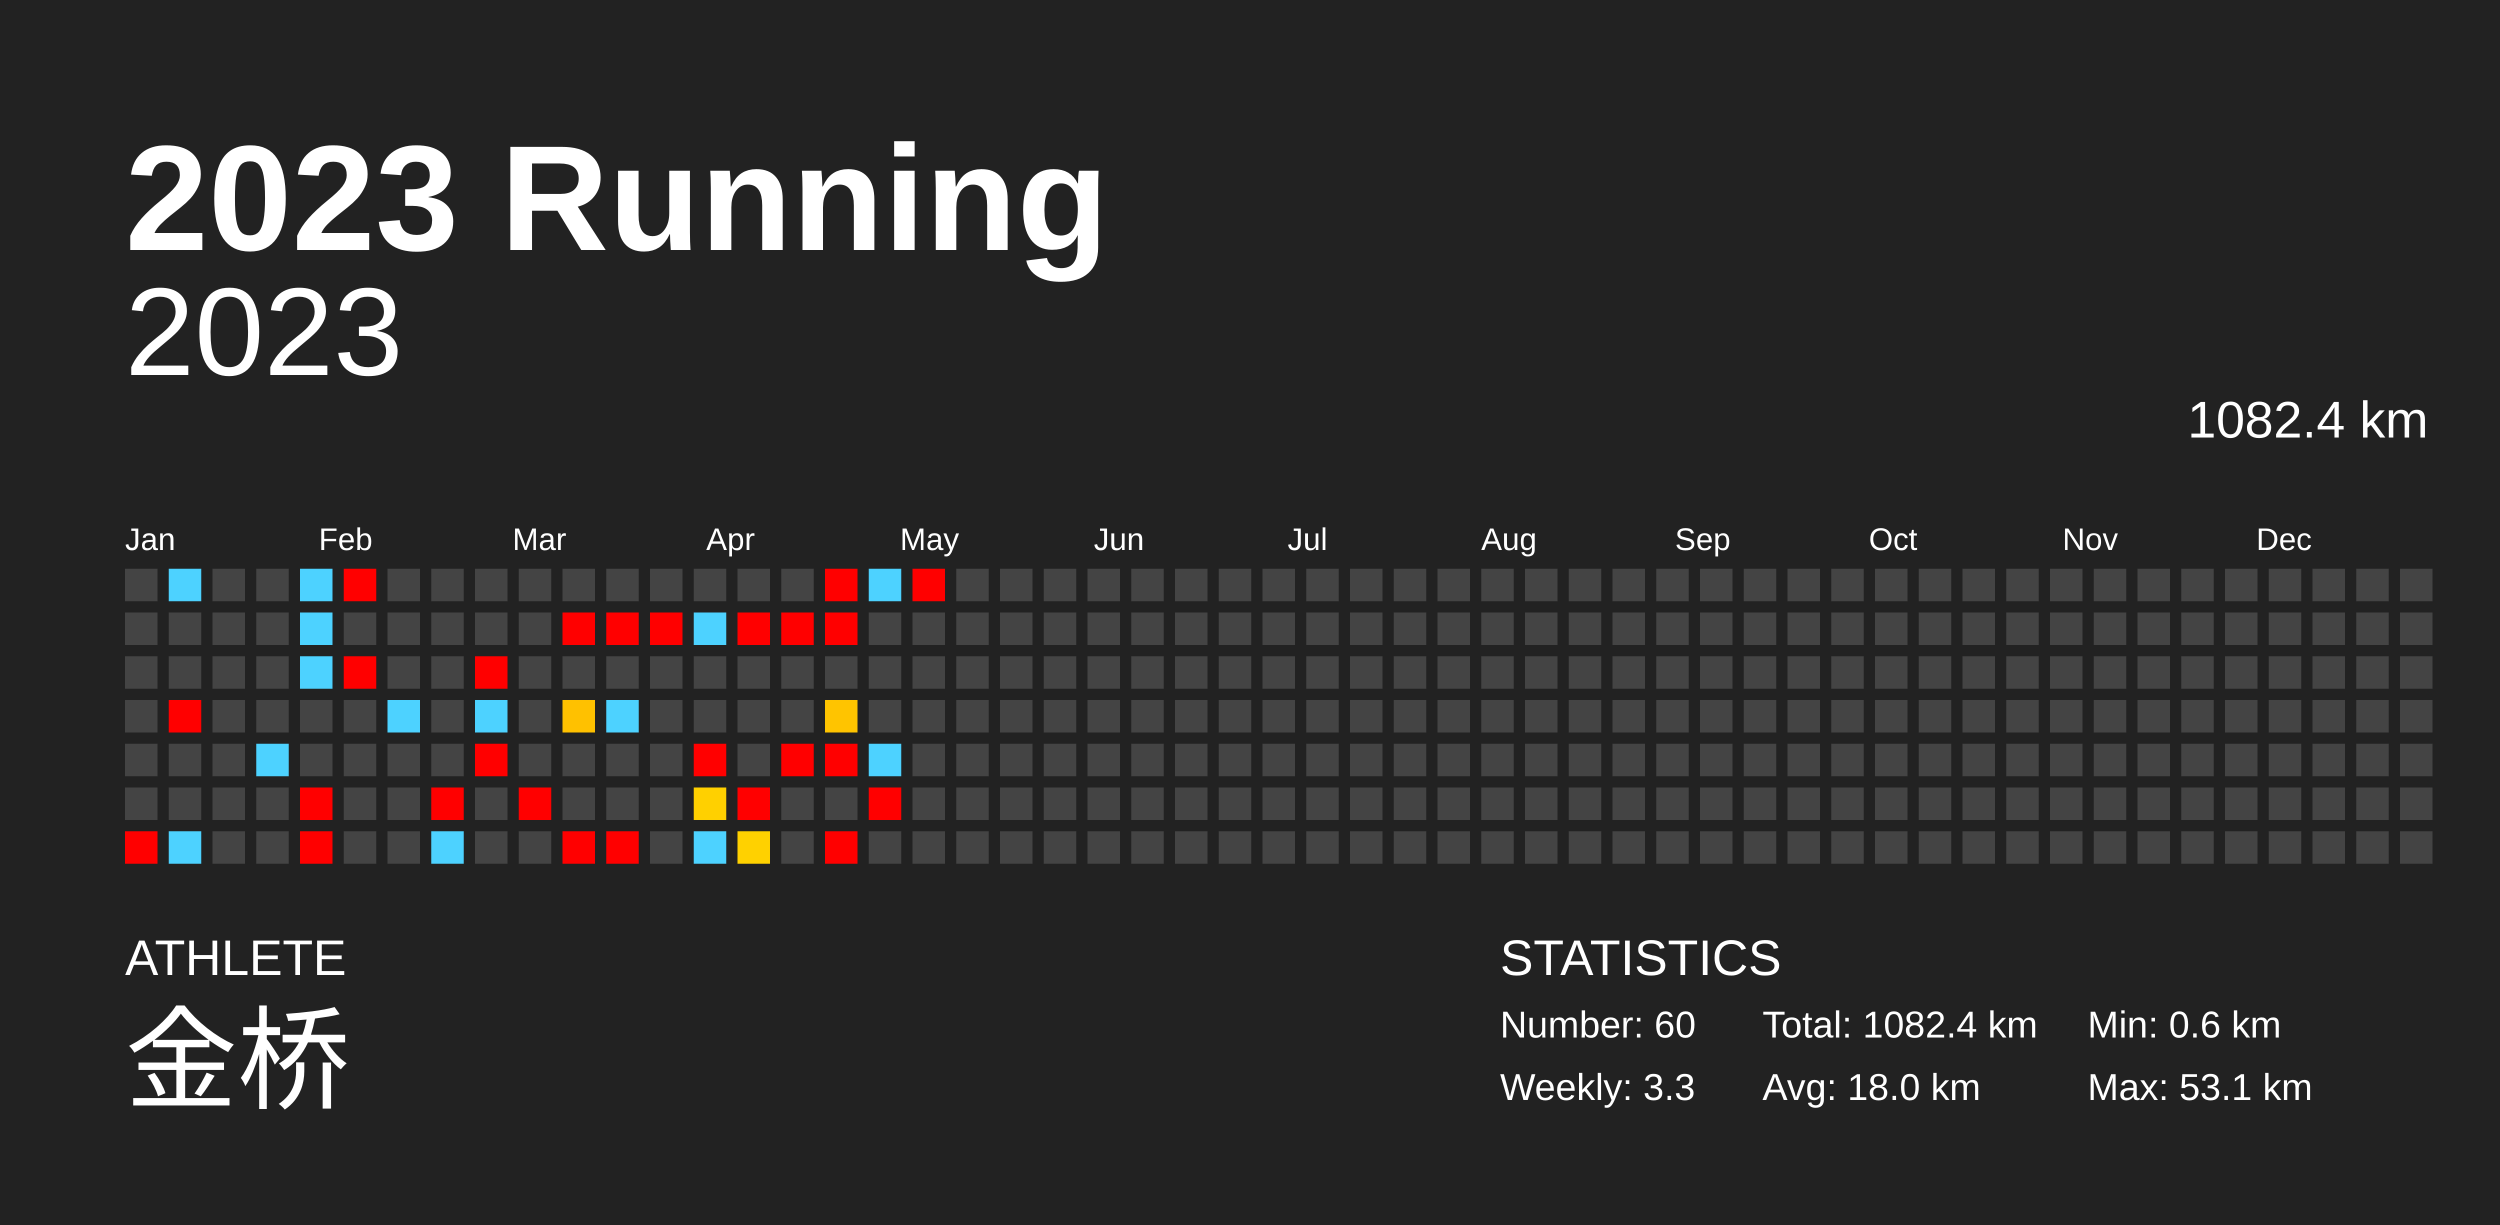
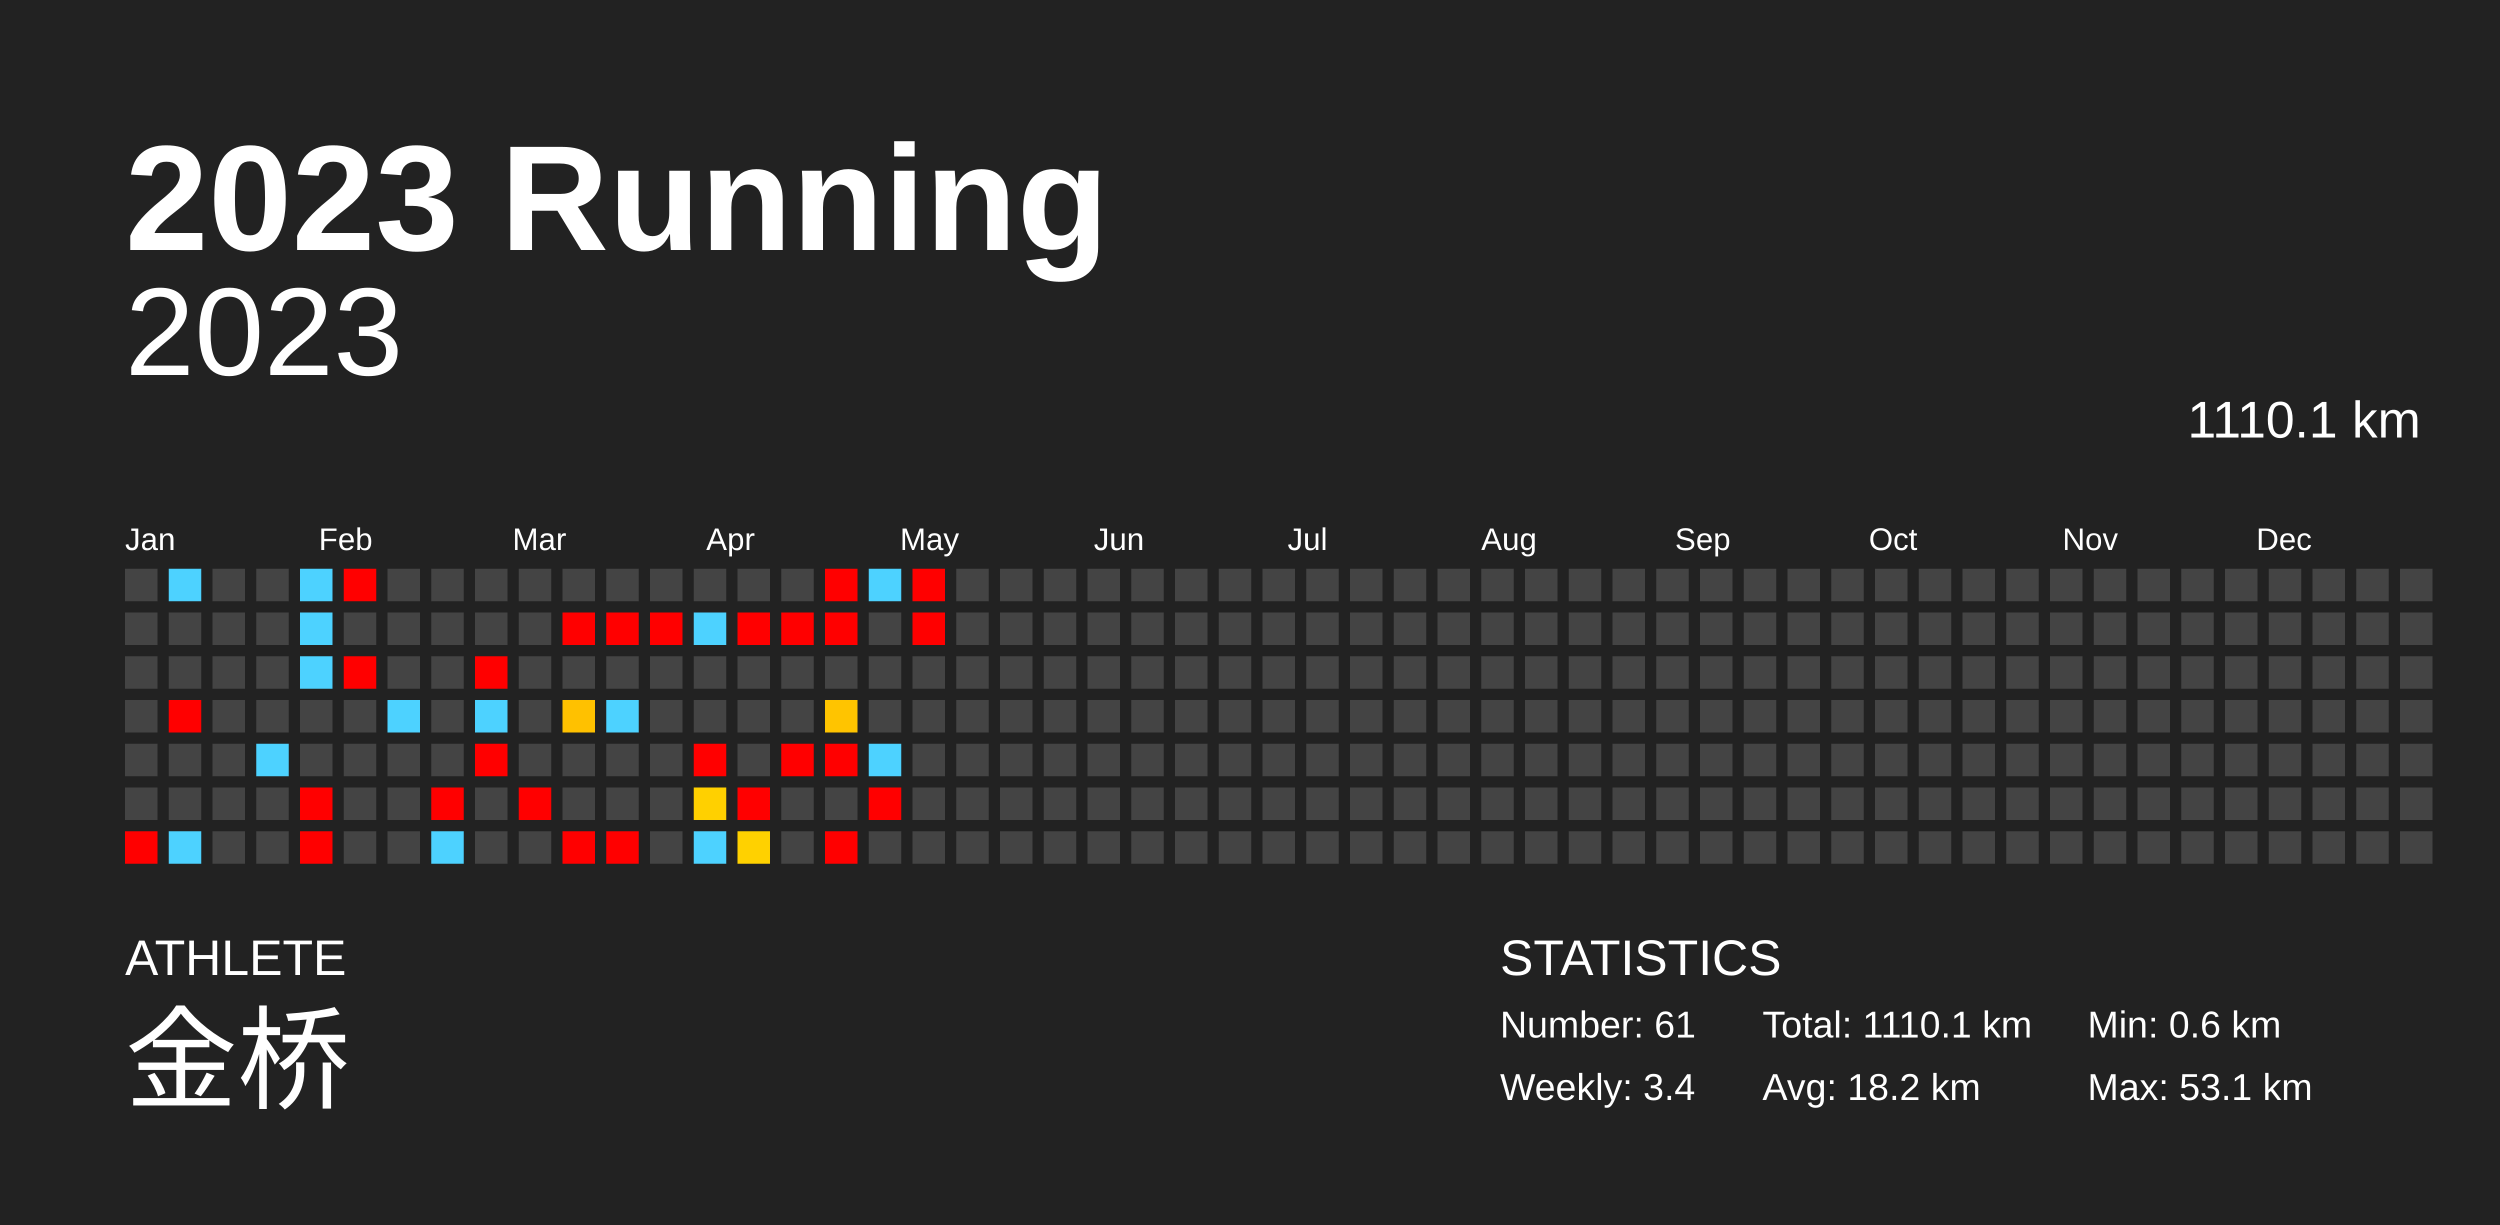
<svg xmlns="http://www.w3.org/2000/svg" baseProfile="full" height="98mm" version="1.1" viewBox="0,0,200,98" width="200mm">
  <defs />
  <rect fill="#222222" height="98" width="200" x="0" y="0" />
  <text fill="#FFFFFF" style="font-size:12px; font-family:Arial; font-weight:bold;" x="10" y="20">2023 Running</text>
  <text fill="#FFFFFF" style="font-size:4px; font-family:Arial" x="10" y="78">ATHLETE</text>
  <text fill="#FFFFFF" style="font-size:9px; font-family:Arial" x="10" y="88">金桥</text>
  <text fill="#FFFFFF" style="font-size:4px; font-family:Arial" x="120" y="78">STATISTICS</text>
-   <text fill="#FFFFFF" style="font-size:3px; font-family:Arial" x="120" y="83">Number: 60</text>
-   <text fill="#FFFFFF" style="font-size:3px; font-family:Arial" x="120" y="88">Weekly: 3.3</text>
-   <text fill="#FFFFFF" style="font-size:3px; font-family:Arial" x="141" y="83">Total: 1082.4 km</text>
-   <text fill="#FFFFFF" style="font-size:3px; font-family:Arial" x="141" y="88">Avg: 18.0 km</text>
+   <text fill="#FFFFFF" style="font-size:3px; font-family:Arial" x="120" y="83">Number: 61</text>
+   <text fill="#FFFFFF" style="font-size:3px; font-family:Arial" x="120" y="88">Weekly: 3.4</text>
+   <text fill="#FFFFFF" style="font-size:3px; font-family:Arial" x="141" y="83">Total: 1110.1 km</text>
+   <text fill="#FFFFFF" style="font-size:3px; font-family:Arial" x="141" y="88">Avg: 18.2 km</text>
  <text fill="#FFFFFF" style="font-size:3px; font-family:Arial" x="167" y="83">Min: 0.6 km</text>
  <text fill="#FFFFFF" style="font-size:3px; font-family:Arial" x="167" y="88">Max: 53.1 km</text>
  <text alignment-baseline="hanging" fill="#FFFFFF" style="font-size:10.0px; font-family:Arial;" x="10" y="30">2023</text>
-   <text alignment-baseline="hanging" fill="#FFFFFF" style="font-size:4.125px; font-family:Arial;" x="175" y="35">1082.4 km</text>
+   <text alignment-baseline="hanging" fill="#FFFFFF" style="font-size:4.125px; font-family:Arial;" x="175" y="35">1110.1 km</text>
  <text fill="#FFFFFF" style="font-size:2.5px; font-family:Arial" x="10.0" y="44">Jan</text>
  <text fill="#FFFFFF" style="font-size:2.5px; font-family:Arial" x="25.5" y="44">Feb</text>
  <text fill="#FFFFFF" style="font-size:2.5px; font-family:Arial" x="41.0" y="44">Mar</text>
  <text fill="#FFFFFF" style="font-size:2.5px; font-family:Arial" x="56.5" y="44">Apr</text>
  <text fill="#FFFFFF" style="font-size:2.5px; font-family:Arial" x="72.0" y="44">May</text>
  <text fill="#FFFFFF" style="font-size:2.5px; font-family:Arial" x="87.5" y="44">Jun</text>
  <text fill="#FFFFFF" style="font-size:2.5px; font-family:Arial" x="103.0" y="44">Jul</text>
  <text fill="#FFFFFF" style="font-size:2.5px; font-family:Arial" x="118.5" y="44">Aug</text>
  <text fill="#FFFFFF" style="font-size:2.5px; font-family:Arial" x="134.0" y="44">Sep</text>
  <text fill="#FFFFFF" style="font-size:2.5px; font-family:Arial" x="149.5" y="44">Oct</text>
  <text fill="#FFFFFF" style="font-size:2.5px; font-family:Arial" x="165.0" y="44">Nov</text>
  <text fill="#FFFFFF" style="font-size:2.5px; font-family:Arial" x="180.5" y="44">Dec</text>
  <rect fill="#444444" height="2.6" width="2.6" x="10.0" y="45.5" />
  <rect fill="#444444" height="2.6" width="2.6" x="10.0" y="49.0" />
  <rect fill="#444444" height="2.6" width="2.6" x="10.0" y="52.5" />
  <rect fill="#444444" height="2.6" width="2.6" x="10.0" y="56.0" />
  <rect fill="#444444" height="2.6" width="2.6" x="10.0" y="59.5" />
  <rect fill="#444444" height="2.6" width="2.6" x="10.0" y="63.0" />
  <rect fill="red" height="2.6" width="2.6" x="10.0" y="66.5" />
  <rect fill="#4dd2ff" height="2.6" width="2.6" x="13.5" y="45.5" />
  <rect fill="#444444" height="2.6" width="2.6" x="13.5" y="49.0" />
  <rect fill="#444444" height="2.6" width="2.6" x="13.5" y="52.5" />
  <rect fill="red" height="2.6" width="2.6" x="13.5" y="56.0" />
  <rect fill="#444444" height="2.6" width="2.6" x="13.5" y="59.5" />
  <rect fill="#444444" height="2.6" width="2.6" x="13.5" y="63.0" />
  <rect fill="#4dd2ff" height="2.6" width="2.6" x="13.5" y="66.5" />
  <rect fill="#444444" height="2.6" width="2.6" x="17.0" y="45.5" />
  <rect fill="#444444" height="2.6" width="2.6" x="17.0" y="49.0" />
  <rect fill="#444444" height="2.6" width="2.6" x="17.0" y="52.5" />
  <rect fill="#444444" height="2.6" width="2.6" x="17.0" y="56.0" />
  <rect fill="#444444" height="2.6" width="2.6" x="17.0" y="59.5" />
  <rect fill="#444444" height="2.6" width="2.6" x="17.0" y="63.0" />
  <rect fill="#444444" height="2.6" width="2.6" x="17.0" y="66.5" />
  <rect fill="#444444" height="2.6" width="2.6" x="20.5" y="45.5" />
  <rect fill="#444444" height="2.6" width="2.6" x="20.5" y="49.0" />
  <rect fill="#444444" height="2.6" width="2.6" x="20.5" y="52.5" />
  <rect fill="#444444" height="2.6" width="2.6" x="20.5" y="56.0" />
  <rect fill="#4dd2ff" height="2.6" width="2.6" x="20.5" y="59.5" />
  <rect fill="#444444" height="2.6" width="2.6" x="20.5" y="63.0" />
  <rect fill="#444444" height="2.6" width="2.6" x="20.5" y="66.5" />
  <rect fill="#4dd2ff" height="2.6" width="2.6" x="24.0" y="45.5" />
  <rect fill="#4dd2ff" height="2.6" width="2.6" x="24.0" y="49.0" />
  <rect fill="#4dd2ff" height="2.6" width="2.6" x="24.0" y="52.5" />
  <rect fill="#444444" height="2.6" width="2.6" x="24.0" y="56.0" />
  <rect fill="#444444" height="2.6" width="2.6" x="24.0" y="59.5" />
  <rect fill="red" height="2.6" width="2.6" x="24.0" y="63.0" />
  <rect fill="red" height="2.6" width="2.6" x="24.0" y="66.5" />
  <rect fill="red" height="2.6" width="2.6" x="27.5" y="45.5" />
  <rect fill="#444444" height="2.6" width="2.6" x="27.5" y="49.0" />
  <rect fill="red" height="2.6" width="2.6" x="27.5" y="52.5" />
  <rect fill="#444444" height="2.6" width="2.6" x="27.5" y="56.0" />
  <rect fill="#444444" height="2.6" width="2.6" x="27.5" y="59.5" />
  <rect fill="#444444" height="2.6" width="2.6" x="27.5" y="63.0" />
  <rect fill="#444444" height="2.6" width="2.6" x="27.5" y="66.5" />
  <rect fill="#444444" height="2.6" width="2.6" x="31.0" y="45.5" />
  <rect fill="#444444" height="2.6" width="2.6" x="31.0" y="49.0" />
  <rect fill="#444444" height="2.6" width="2.6" x="31.0" y="52.5" />
  <rect fill="#4dd2ff" height="2.6" width="2.6" x="31.0" y="56.0" />
  <rect fill="#444444" height="2.6" width="2.6" x="31.0" y="59.5" />
  <rect fill="#444444" height="2.6" width="2.6" x="31.0" y="63.0" />
  <rect fill="#444444" height="2.6" width="2.6" x="31.0" y="66.5" />
  <rect fill="#444444" height="2.6" width="2.6" x="34.5" y="45.5" />
  <rect fill="#444444" height="2.6" width="2.6" x="34.5" y="49.0" />
  <rect fill="#444444" height="2.6" width="2.6" x="34.5" y="52.5" />
  <rect fill="#444444" height="2.6" width="2.6" x="34.5" y="56.0" />
  <rect fill="#444444" height="2.6" width="2.6" x="34.5" y="59.5" />
  <rect fill="red" height="2.6" width="2.6" x="34.5" y="63.0" />
  <rect fill="#4dd2ff" height="2.6" width="2.6" x="34.5" y="66.5" />
  <rect fill="#444444" height="2.6" width="2.6" x="38.0" y="45.5" />
  <rect fill="#444444" height="2.6" width="2.6" x="38.0" y="49.0" />
  <rect fill="red" height="2.6" width="2.6" x="38.0" y="52.5" />
  <rect fill="#4dd2ff" height="2.6" width="2.6" x="38.0" y="56.0" />
  <rect fill="red" height="2.6" width="2.6" x="38.0" y="59.5" />
  <rect fill="#444444" height="2.6" width="2.6" x="38.0" y="63.0" />
  <rect fill="#444444" height="2.6" width="2.6" x="38.0" y="66.5" />
  <rect fill="#444444" height="2.6" width="2.6" x="41.5" y="45.5" />
  <rect fill="#444444" height="2.6" width="2.6" x="41.5" y="49.0" />
  <rect fill="#444444" height="2.6" width="2.6" x="41.5" y="52.5" />
  <rect fill="#444444" height="2.6" width="2.6" x="41.5" y="56.0" />
  <rect fill="#444444" height="2.6" width="2.6" x="41.5" y="59.5" />
  <rect fill="red" height="2.6" width="2.6" x="41.5" y="63.0" />
  <rect fill="#444444" height="2.6" width="2.6" x="41.5" y="66.5" />
  <rect fill="#444444" height="2.6" width="2.6" x="45.0" y="45.5" />
  <rect fill="red" height="2.6" width="2.6" x="45.0" y="49.0" />
  <rect fill="#444444" height="2.6" width="2.6" x="45.0" y="52.5" />
  <rect fill="#ffc100" height="2.6" width="2.6" x="45.0" y="56.0" />
  <rect fill="#444444" height="2.6" width="2.6" x="45.0" y="59.5" />
  <rect fill="#444444" height="2.6" width="2.6" x="45.0" y="63.0" />
  <rect fill="red" height="2.6" width="2.6" x="45.0" y="66.5" />
  <rect fill="#444444" height="2.6" width="2.6" x="48.5" y="45.5" />
  <rect fill="red" height="2.6" width="2.6" x="48.5" y="49.0" />
  <rect fill="#444444" height="2.6" width="2.6" x="48.5" y="52.5" />
  <rect fill="#4dd2ff" height="2.6" width="2.6" x="48.5" y="56.0" />
  <rect fill="#444444" height="2.6" width="2.6" x="48.5" y="59.5" />
  <rect fill="#444444" height="2.6" width="2.6" x="48.5" y="63.0" />
  <rect fill="red" height="2.6" width="2.6" x="48.5" y="66.5" />
  <rect fill="#444444" height="2.6" width="2.6" x="52.0" y="45.5" />
  <rect fill="red" height="2.6" width="2.6" x="52.0" y="49.0" />
  <rect fill="#444444" height="2.6" width="2.6" x="52.0" y="52.5" />
  <rect fill="#444444" height="2.6" width="2.6" x="52.0" y="56.0" />
  <rect fill="#444444" height="2.6" width="2.6" x="52.0" y="59.5" />
  <rect fill="#444444" height="2.6" width="2.6" x="52.0" y="63.0" />
  <rect fill="#444444" height="2.6" width="2.6" x="52.0" y="66.5" />
  <rect fill="#444444" height="2.6" width="2.6" x="55.5" y="45.5" />
  <rect fill="#4dd2ff" height="2.6" width="2.6" x="55.5" y="49.0" />
  <rect fill="#444444" height="2.6" width="2.6" x="55.5" y="52.5" />
  <rect fill="#444444" height="2.6" width="2.6" x="55.5" y="56.0" />
  <rect fill="red" height="2.6" width="2.6" x="55.5" y="59.5" />
  <rect fill="#ffd000" height="2.6" width="2.6" x="55.5" y="63.0" />
  <rect fill="#4dd2ff" height="2.6" width="2.6" x="55.5" y="66.5" />
  <rect fill="#444444" height="2.6" width="2.6" x="59.0" y="45.5" />
  <rect fill="red" height="2.6" width="2.6" x="59.0" y="49.0" />
  <rect fill="#444444" height="2.6" width="2.6" x="59.0" y="52.5" />
  <rect fill="#444444" height="2.6" width="2.6" x="59.0" y="56.0" />
  <rect fill="#444444" height="2.6" width="2.6" x="59.0" y="59.5" />
  <rect fill="red" height="2.6" width="2.6" x="59.0" y="63.0" />
  <rect fill="#ffd100" height="2.6" width="2.6" x="59.0" y="66.5" />
  <rect fill="#444444" height="2.6" width="2.6" x="62.5" y="45.5" />
  <rect fill="red" height="2.6" width="2.6" x="62.5" y="49.0" />
  <rect fill="#444444" height="2.6" width="2.6" x="62.5" y="52.5" />
  <rect fill="#444444" height="2.6" width="2.6" x="62.5" y="56.0" />
  <rect fill="red" height="2.6" width="2.6" x="62.5" y="59.5" />
  <rect fill="#444444" height="2.6" width="2.6" x="62.5" y="63.0" />
  <rect fill="#444444" height="2.6" width="2.6" x="62.5" y="66.5" />
  <rect fill="red" height="2.6" width="2.6" x="66.0" y="45.5" />
  <rect fill="red" height="2.6" width="2.6" x="66.0" y="49.0" />
  <rect fill="#444444" height="2.6" width="2.6" x="66.0" y="52.5" />
  <rect fill="#ffc400" height="2.6" width="2.6" x="66.0" y="56.0" />
  <rect fill="red" height="2.6" width="2.6" x="66.0" y="59.5" />
  <rect fill="#444444" height="2.6" width="2.6" x="66.0" y="63.0" />
  <rect fill="red" height="2.6" width="2.6" x="66.0" y="66.5" />
  <rect fill="#4dd2ff" height="2.6" width="2.6" x="69.5" y="45.5" />
  <rect fill="#444444" height="2.6" width="2.6" x="69.5" y="49.0" />
  <rect fill="#444444" height="2.6" width="2.6" x="69.5" y="52.5" />
  <rect fill="#444444" height="2.6" width="2.6" x="69.5" y="56.0" />
  <rect fill="#4dd2ff" height="2.6" width="2.6" x="69.5" y="59.5" />
  <rect fill="red" height="2.6" width="2.6" x="69.5" y="63.0" />
  <rect fill="#444444" height="2.6" width="2.6" x="69.5" y="66.5" />
  <rect fill="red" height="2.6" width="2.6" x="73.0" y="45.5" />
-   <rect fill="#444444" height="2.6" width="2.6" x="73.0" y="49.0" />
+   <rect fill="red" height="2.6" width="2.6" x="73.0" y="49.0" />
  <rect fill="#444444" height="2.6" width="2.6" x="73.0" y="52.5" />
  <rect fill="#444444" height="2.6" width="2.6" x="73.0" y="56.0" />
  <rect fill="#444444" height="2.6" width="2.6" x="73.0" y="59.5" />
  <rect fill="#444444" height="2.6" width="2.6" x="73.0" y="63.0" />
  <rect fill="#444444" height="2.6" width="2.6" x="73.0" y="66.5" />
  <rect fill="#444444" height="2.6" width="2.6" x="76.5" y="45.5" />
  <rect fill="#444444" height="2.6" width="2.6" x="76.5" y="49.0" />
  <rect fill="#444444" height="2.6" width="2.6" x="76.5" y="52.5" />
  <rect fill="#444444" height="2.6" width="2.6" x="76.5" y="56.0" />
  <rect fill="#444444" height="2.6" width="2.6" x="76.5" y="59.5" />
  <rect fill="#444444" height="2.6" width="2.6" x="76.5" y="63.0" />
  <rect fill="#444444" height="2.6" width="2.6" x="76.5" y="66.5" />
  <rect fill="#444444" height="2.6" width="2.6" x="80.0" y="45.5" />
  <rect fill="#444444" height="2.6" width="2.6" x="80.0" y="49.0" />
  <rect fill="#444444" height="2.6" width="2.6" x="80.0" y="52.5" />
  <rect fill="#444444" height="2.6" width="2.6" x="80.0" y="56.0" />
  <rect fill="#444444" height="2.6" width="2.6" x="80.0" y="59.5" />
  <rect fill="#444444" height="2.6" width="2.6" x="80.0" y="63.0" />
  <rect fill="#444444" height="2.6" width="2.6" x="80.0" y="66.5" />
  <rect fill="#444444" height="2.6" width="2.6" x="83.5" y="45.5" />
  <rect fill="#444444" height="2.6" width="2.6" x="83.5" y="49.0" />
  <rect fill="#444444" height="2.6" width="2.6" x="83.5" y="52.5" />
  <rect fill="#444444" height="2.6" width="2.6" x="83.5" y="56.0" />
  <rect fill="#444444" height="2.6" width="2.6" x="83.5" y="59.5" />
  <rect fill="#444444" height="2.6" width="2.6" x="83.5" y="63.0" />
  <rect fill="#444444" height="2.6" width="2.6" x="83.5" y="66.5" />
  <rect fill="#444444" height="2.6" width="2.6" x="87.0" y="45.5" />
  <rect fill="#444444" height="2.6" width="2.6" x="87.0" y="49.0" />
  <rect fill="#444444" height="2.6" width="2.6" x="87.0" y="52.5" />
  <rect fill="#444444" height="2.6" width="2.6" x="87.0" y="56.0" />
  <rect fill="#444444" height="2.6" width="2.6" x="87.0" y="59.5" />
  <rect fill="#444444" height="2.6" width="2.6" x="87.0" y="63.0" />
  <rect fill="#444444" height="2.6" width="2.6" x="87.0" y="66.5" />
  <rect fill="#444444" height="2.6" width="2.6" x="90.5" y="45.5" />
  <rect fill="#444444" height="2.6" width="2.6" x="90.5" y="49.0" />
  <rect fill="#444444" height="2.6" width="2.6" x="90.5" y="52.5" />
  <rect fill="#444444" height="2.6" width="2.6" x="90.5" y="56.0" />
  <rect fill="#444444" height="2.6" width="2.6" x="90.5" y="59.5" />
  <rect fill="#444444" height="2.6" width="2.6" x="90.5" y="63.0" />
  <rect fill="#444444" height="2.6" width="2.6" x="90.5" y="66.5" />
  <rect fill="#444444" height="2.6" width="2.6" x="94.0" y="45.5" />
  <rect fill="#444444" height="2.6" width="2.6" x="94.0" y="49.0" />
  <rect fill="#444444" height="2.6" width="2.6" x="94.0" y="52.5" />
  <rect fill="#444444" height="2.6" width="2.6" x="94.0" y="56.0" />
  <rect fill="#444444" height="2.6" width="2.6" x="94.0" y="59.5" />
  <rect fill="#444444" height="2.6" width="2.6" x="94.0" y="63.0" />
  <rect fill="#444444" height="2.6" width="2.6" x="94.0" y="66.5" />
  <rect fill="#444444" height="2.6" width="2.6" x="97.5" y="45.5" />
  <rect fill="#444444" height="2.6" width="2.6" x="97.5" y="49.0" />
  <rect fill="#444444" height="2.6" width="2.6" x="97.5" y="52.5" />
  <rect fill="#444444" height="2.6" width="2.6" x="97.5" y="56.0" />
  <rect fill="#444444" height="2.6" width="2.6" x="97.5" y="59.5" />
  <rect fill="#444444" height="2.6" width="2.6" x="97.5" y="63.0" />
  <rect fill="#444444" height="2.6" width="2.6" x="97.5" y="66.5" />
  <rect fill="#444444" height="2.6" width="2.6" x="101.0" y="45.5" />
  <rect fill="#444444" height="2.6" width="2.6" x="101.0" y="49.0" />
  <rect fill="#444444" height="2.6" width="2.6" x="101.0" y="52.5" />
  <rect fill="#444444" height="2.6" width="2.6" x="101.0" y="56.0" />
  <rect fill="#444444" height="2.6" width="2.6" x="101.0" y="59.5" />
  <rect fill="#444444" height="2.6" width="2.6" x="101.0" y="63.0" />
  <rect fill="#444444" height="2.6" width="2.6" x="101.0" y="66.5" />
  <rect fill="#444444" height="2.6" width="2.6" x="104.5" y="45.5" />
  <rect fill="#444444" height="2.6" width="2.6" x="104.5" y="49.0" />
  <rect fill="#444444" height="2.6" width="2.6" x="104.5" y="52.5" />
  <rect fill="#444444" height="2.6" width="2.6" x="104.5" y="56.0" />
  <rect fill="#444444" height="2.6" width="2.6" x="104.5" y="59.5" />
  <rect fill="#444444" height="2.6" width="2.6" x="104.5" y="63.0" />
  <rect fill="#444444" height="2.6" width="2.6" x="104.5" y="66.5" />
  <rect fill="#444444" height="2.6" width="2.6" x="108.0" y="45.5" />
  <rect fill="#444444" height="2.6" width="2.6" x="108.0" y="49.0" />
  <rect fill="#444444" height="2.6" width="2.6" x="108.0" y="52.5" />
  <rect fill="#444444" height="2.6" width="2.6" x="108.0" y="56.0" />
  <rect fill="#444444" height="2.6" width="2.6" x="108.0" y="59.5" />
  <rect fill="#444444" height="2.6" width="2.6" x="108.0" y="63.0" />
  <rect fill="#444444" height="2.6" width="2.6" x="108.0" y="66.5" />
  <rect fill="#444444" height="2.6" width="2.6" x="111.5" y="45.5" />
  <rect fill="#444444" height="2.6" width="2.6" x="111.5" y="49.0" />
  <rect fill="#444444" height="2.6" width="2.6" x="111.5" y="52.5" />
  <rect fill="#444444" height="2.6" width="2.6" x="111.5" y="56.0" />
  <rect fill="#444444" height="2.6" width="2.6" x="111.5" y="59.5" />
  <rect fill="#444444" height="2.6" width="2.6" x="111.5" y="63.0" />
  <rect fill="#444444" height="2.6" width="2.6" x="111.5" y="66.5" />
  <rect fill="#444444" height="2.6" width="2.6" x="115.0" y="45.5" />
  <rect fill="#444444" height="2.6" width="2.6" x="115.0" y="49.0" />
  <rect fill="#444444" height="2.6" width="2.6" x="115.0" y="52.5" />
  <rect fill="#444444" height="2.6" width="2.6" x="115.0" y="56.0" />
  <rect fill="#444444" height="2.6" width="2.6" x="115.0" y="59.5" />
  <rect fill="#444444" height="2.6" width="2.6" x="115.0" y="63.0" />
  <rect fill="#444444" height="2.6" width="2.6" x="115.0" y="66.5" />
  <rect fill="#444444" height="2.6" width="2.6" x="118.5" y="45.5" />
  <rect fill="#444444" height="2.6" width="2.6" x="118.5" y="49.0" />
  <rect fill="#444444" height="2.6" width="2.6" x="118.5" y="52.5" />
  <rect fill="#444444" height="2.6" width="2.6" x="118.5" y="56.0" />
  <rect fill="#444444" height="2.6" width="2.6" x="118.5" y="59.5" />
  <rect fill="#444444" height="2.6" width="2.6" x="118.5" y="63.0" />
  <rect fill="#444444" height="2.6" width="2.6" x="118.5" y="66.5" />
  <rect fill="#444444" height="2.6" width="2.6" x="122.0" y="45.5" />
  <rect fill="#444444" height="2.6" width="2.6" x="122.0" y="49.0" />
  <rect fill="#444444" height="2.6" width="2.6" x="122.0" y="52.5" />
  <rect fill="#444444" height="2.6" width="2.6" x="122.0" y="56.0" />
  <rect fill="#444444" height="2.6" width="2.6" x="122.0" y="59.5" />
  <rect fill="#444444" height="2.6" width="2.6" x="122.0" y="63.0" />
  <rect fill="#444444" height="2.6" width="2.6" x="122.0" y="66.5" />
  <rect fill="#444444" height="2.6" width="2.6" x="125.5" y="45.5" />
  <rect fill="#444444" height="2.6" width="2.6" x="125.5" y="49.0" />
  <rect fill="#444444" height="2.6" width="2.6" x="125.5" y="52.5" />
  <rect fill="#444444" height="2.6" width="2.6" x="125.5" y="56.0" />
  <rect fill="#444444" height="2.6" width="2.6" x="125.5" y="59.5" />
  <rect fill="#444444" height="2.6" width="2.6" x="125.5" y="63.0" />
  <rect fill="#444444" height="2.6" width="2.6" x="125.5" y="66.5" />
  <rect fill="#444444" height="2.6" width="2.6" x="129.0" y="45.5" />
  <rect fill="#444444" height="2.6" width="2.6" x="129.0" y="49.0" />
  <rect fill="#444444" height="2.6" width="2.6" x="129.0" y="52.5" />
  <rect fill="#444444" height="2.6" width="2.6" x="129.0" y="56.0" />
  <rect fill="#444444" height="2.6" width="2.6" x="129.0" y="59.5" />
  <rect fill="#444444" height="2.6" width="2.6" x="129.0" y="63.0" />
  <rect fill="#444444" height="2.6" width="2.6" x="129.0" y="66.5" />
  <rect fill="#444444" height="2.6" width="2.6" x="132.5" y="45.5" />
  <rect fill="#444444" height="2.6" width="2.6" x="132.5" y="49.0" />
  <rect fill="#444444" height="2.6" width="2.6" x="132.5" y="52.5" />
  <rect fill="#444444" height="2.6" width="2.6" x="132.5" y="56.0" />
  <rect fill="#444444" height="2.6" width="2.6" x="132.5" y="59.5" />
  <rect fill="#444444" height="2.6" width="2.6" x="132.5" y="63.0" />
  <rect fill="#444444" height="2.6" width="2.6" x="132.5" y="66.5" />
  <rect fill="#444444" height="2.6" width="2.6" x="136.0" y="45.5" />
  <rect fill="#444444" height="2.6" width="2.6" x="136.0" y="49.0" />
  <rect fill="#444444" height="2.6" width="2.6" x="136.0" y="52.5" />
  <rect fill="#444444" height="2.6" width="2.6" x="136.0" y="56.0" />
  <rect fill="#444444" height="2.6" width="2.6" x="136.0" y="59.5" />
  <rect fill="#444444" height="2.6" width="2.6" x="136.0" y="63.0" />
  <rect fill="#444444" height="2.6" width="2.6" x="136.0" y="66.5" />
  <rect fill="#444444" height="2.6" width="2.6" x="139.5" y="45.5" />
  <rect fill="#444444" height="2.6" width="2.6" x="139.5" y="49.0" />
  <rect fill="#444444" height="2.6" width="2.6" x="139.5" y="52.5" />
  <rect fill="#444444" height="2.6" width="2.6" x="139.5" y="56.0" />
  <rect fill="#444444" height="2.6" width="2.6" x="139.5" y="59.5" />
  <rect fill="#444444" height="2.6" width="2.6" x="139.5" y="63.0" />
  <rect fill="#444444" height="2.6" width="2.6" x="139.5" y="66.5" />
  <rect fill="#444444" height="2.6" width="2.6" x="143.0" y="45.5" />
  <rect fill="#444444" height="2.6" width="2.6" x="143.0" y="49.0" />
  <rect fill="#444444" height="2.6" width="2.6" x="143.0" y="52.5" />
  <rect fill="#444444" height="2.6" width="2.6" x="143.0" y="56.0" />
  <rect fill="#444444" height="2.6" width="2.6" x="143.0" y="59.5" />
  <rect fill="#444444" height="2.6" width="2.6" x="143.0" y="63.0" />
  <rect fill="#444444" height="2.6" width="2.6" x="143.0" y="66.5" />
  <rect fill="#444444" height="2.6" width="2.6" x="146.5" y="45.5" />
  <rect fill="#444444" height="2.6" width="2.6" x="146.5" y="49.0" />
  <rect fill="#444444" height="2.6" width="2.6" x="146.5" y="52.5" />
  <rect fill="#444444" height="2.6" width="2.6" x="146.5" y="56.0" />
  <rect fill="#444444" height="2.6" width="2.6" x="146.5" y="59.5" />
  <rect fill="#444444" height="2.6" width="2.6" x="146.5" y="63.0" />
  <rect fill="#444444" height="2.6" width="2.6" x="146.5" y="66.5" />
  <rect fill="#444444" height="2.6" width="2.6" x="150.0" y="45.5" />
  <rect fill="#444444" height="2.6" width="2.6" x="150.0" y="49.0" />
  <rect fill="#444444" height="2.6" width="2.6" x="150.0" y="52.5" />
  <rect fill="#444444" height="2.6" width="2.6" x="150.0" y="56.0" />
  <rect fill="#444444" height="2.6" width="2.6" x="150.0" y="59.5" />
  <rect fill="#444444" height="2.6" width="2.6" x="150.0" y="63.0" />
  <rect fill="#444444" height="2.6" width="2.6" x="150.0" y="66.5" />
  <rect fill="#444444" height="2.6" width="2.6" x="153.5" y="45.5" />
  <rect fill="#444444" height="2.6" width="2.6" x="153.5" y="49.0" />
  <rect fill="#444444" height="2.6" width="2.6" x="153.5" y="52.5" />
  <rect fill="#444444" height="2.6" width="2.6" x="153.5" y="56.0" />
  <rect fill="#444444" height="2.6" width="2.6" x="153.5" y="59.5" />
  <rect fill="#444444" height="2.6" width="2.6" x="153.5" y="63.0" />
  <rect fill="#444444" height="2.6" width="2.6" x="153.5" y="66.5" />
  <rect fill="#444444" height="2.6" width="2.6" x="157.0" y="45.5" />
  <rect fill="#444444" height="2.6" width="2.6" x="157.0" y="49.0" />
  <rect fill="#444444" height="2.6" width="2.6" x="157.0" y="52.5" />
  <rect fill="#444444" height="2.6" width="2.6" x="157.0" y="56.0" />
  <rect fill="#444444" height="2.6" width="2.6" x="157.0" y="59.5" />
  <rect fill="#444444" height="2.6" width="2.6" x="157.0" y="63.0" />
  <rect fill="#444444" height="2.6" width="2.6" x="157.0" y="66.5" />
  <rect fill="#444444" height="2.6" width="2.6" x="160.5" y="45.5" />
  <rect fill="#444444" height="2.6" width="2.6" x="160.5" y="49.0" />
  <rect fill="#444444" height="2.6" width="2.6" x="160.5" y="52.5" />
  <rect fill="#444444" height="2.6" width="2.6" x="160.5" y="56.0" />
  <rect fill="#444444" height="2.6" width="2.6" x="160.5" y="59.5" />
  <rect fill="#444444" height="2.6" width="2.6" x="160.5" y="63.0" />
  <rect fill="#444444" height="2.6" width="2.6" x="160.5" y="66.5" />
  <rect fill="#444444" height="2.6" width="2.6" x="164.0" y="45.5" />
  <rect fill="#444444" height="2.6" width="2.6" x="164.0" y="49.0" />
  <rect fill="#444444" height="2.6" width="2.6" x="164.0" y="52.5" />
  <rect fill="#444444" height="2.6" width="2.6" x="164.0" y="56.0" />
  <rect fill="#444444" height="2.6" width="2.6" x="164.0" y="59.5" />
  <rect fill="#444444" height="2.6" width="2.6" x="164.0" y="63.0" />
  <rect fill="#444444" height="2.6" width="2.6" x="164.0" y="66.5" />
  <rect fill="#444444" height="2.6" width="2.6" x="167.5" y="45.5" />
  <rect fill="#444444" height="2.6" width="2.6" x="167.5" y="49.0" />
  <rect fill="#444444" height="2.6" width="2.6" x="167.5" y="52.5" />
  <rect fill="#444444" height="2.6" width="2.6" x="167.5" y="56.0" />
  <rect fill="#444444" height="2.6" width="2.6" x="167.5" y="59.5" />
  <rect fill="#444444" height="2.6" width="2.6" x="167.5" y="63.0" />
  <rect fill="#444444" height="2.6" width="2.6" x="167.5" y="66.5" />
  <rect fill="#444444" height="2.6" width="2.6" x="171.0" y="45.5" />
  <rect fill="#444444" height="2.6" width="2.6" x="171.0" y="49.0" />
  <rect fill="#444444" height="2.6" width="2.6" x="171.0" y="52.5" />
  <rect fill="#444444" height="2.6" width="2.6" x="171.0" y="56.0" />
  <rect fill="#444444" height="2.6" width="2.6" x="171.0" y="59.5" />
  <rect fill="#444444" height="2.6" width="2.6" x="171.0" y="63.0" />
  <rect fill="#444444" height="2.6" width="2.6" x="171.0" y="66.5" />
  <rect fill="#444444" height="2.6" width="2.6" x="174.5" y="45.5" />
  <rect fill="#444444" height="2.6" width="2.6" x="174.5" y="49.0" />
  <rect fill="#444444" height="2.6" width="2.6" x="174.5" y="52.5" />
  <rect fill="#444444" height="2.6" width="2.6" x="174.5" y="56.0" />
  <rect fill="#444444" height="2.6" width="2.6" x="174.5" y="59.5" />
  <rect fill="#444444" height="2.6" width="2.6" x="174.5" y="63.0" />
  <rect fill="#444444" height="2.6" width="2.6" x="174.5" y="66.5" />
  <rect fill="#444444" height="2.6" width="2.6" x="178.0" y="45.5" />
  <rect fill="#444444" height="2.6" width="2.6" x="178.0" y="49.0" />
  <rect fill="#444444" height="2.6" width="2.6" x="178.0" y="52.5" />
  <rect fill="#444444" height="2.6" width="2.6" x="178.0" y="56.0" />
  <rect fill="#444444" height="2.6" width="2.6" x="178.0" y="59.5" />
  <rect fill="#444444" height="2.6" width="2.6" x="178.0" y="63.0" />
  <rect fill="#444444" height="2.6" width="2.6" x="178.0" y="66.5" />
  <rect fill="#444444" height="2.6" width="2.6" x="181.5" y="45.5" />
  <rect fill="#444444" height="2.6" width="2.6" x="181.5" y="49.0" />
  <rect fill="#444444" height="2.6" width="2.6" x="181.5" y="52.5" />
  <rect fill="#444444" height="2.6" width="2.6" x="181.5" y="56.0" />
  <rect fill="#444444" height="2.6" width="2.6" x="181.5" y="59.5" />
  <rect fill="#444444" height="2.6" width="2.6" x="181.5" y="63.0" />
  <rect fill="#444444" height="2.6" width="2.6" x="181.5" y="66.5" />
  <rect fill="#444444" height="2.6" width="2.6" x="185.0" y="45.5" />
  <rect fill="#444444" height="2.6" width="2.6" x="185.0" y="49.0" />
  <rect fill="#444444" height="2.6" width="2.6" x="185.0" y="52.5" />
  <rect fill="#444444" height="2.6" width="2.6" x="185.0" y="56.0" />
  <rect fill="#444444" height="2.6" width="2.6" x="185.0" y="59.5" />
  <rect fill="#444444" height="2.6" width="2.6" x="185.0" y="63.0" />
  <rect fill="#444444" height="2.6" width="2.6" x="185.0" y="66.5" />
  <rect fill="#444444" height="2.6" width="2.6" x="188.5" y="45.5" />
  <rect fill="#444444" height="2.6" width="2.6" x="188.5" y="49.0" />
  <rect fill="#444444" height="2.6" width="2.6" x="188.5" y="52.5" />
  <rect fill="#444444" height="2.6" width="2.6" x="188.5" y="56.0" />
  <rect fill="#444444" height="2.6" width="2.6" x="188.5" y="59.5" />
  <rect fill="#444444" height="2.6" width="2.6" x="188.5" y="63.0" />
  <rect fill="#444444" height="2.6" width="2.6" x="188.5" y="66.5" />
  <rect fill="#444444" height="2.6" width="2.6" x="192.0" y="45.5" />
  <rect fill="#444444" height="2.6" width="2.6" x="192.0" y="49.0" />
  <rect fill="#444444" height="2.6" width="2.6" x="192.0" y="52.5" />
  <rect fill="#444444" height="2.6" width="2.6" x="192.0" y="56.0" />
  <rect fill="#444444" height="2.6" width="2.6" x="192.0" y="59.5" />
  <rect fill="#444444" height="2.6" width="2.6" x="192.0" y="63.0" />
  <rect fill="#444444" height="2.6" width="2.6" x="192.0" y="66.5" />
</svg>
